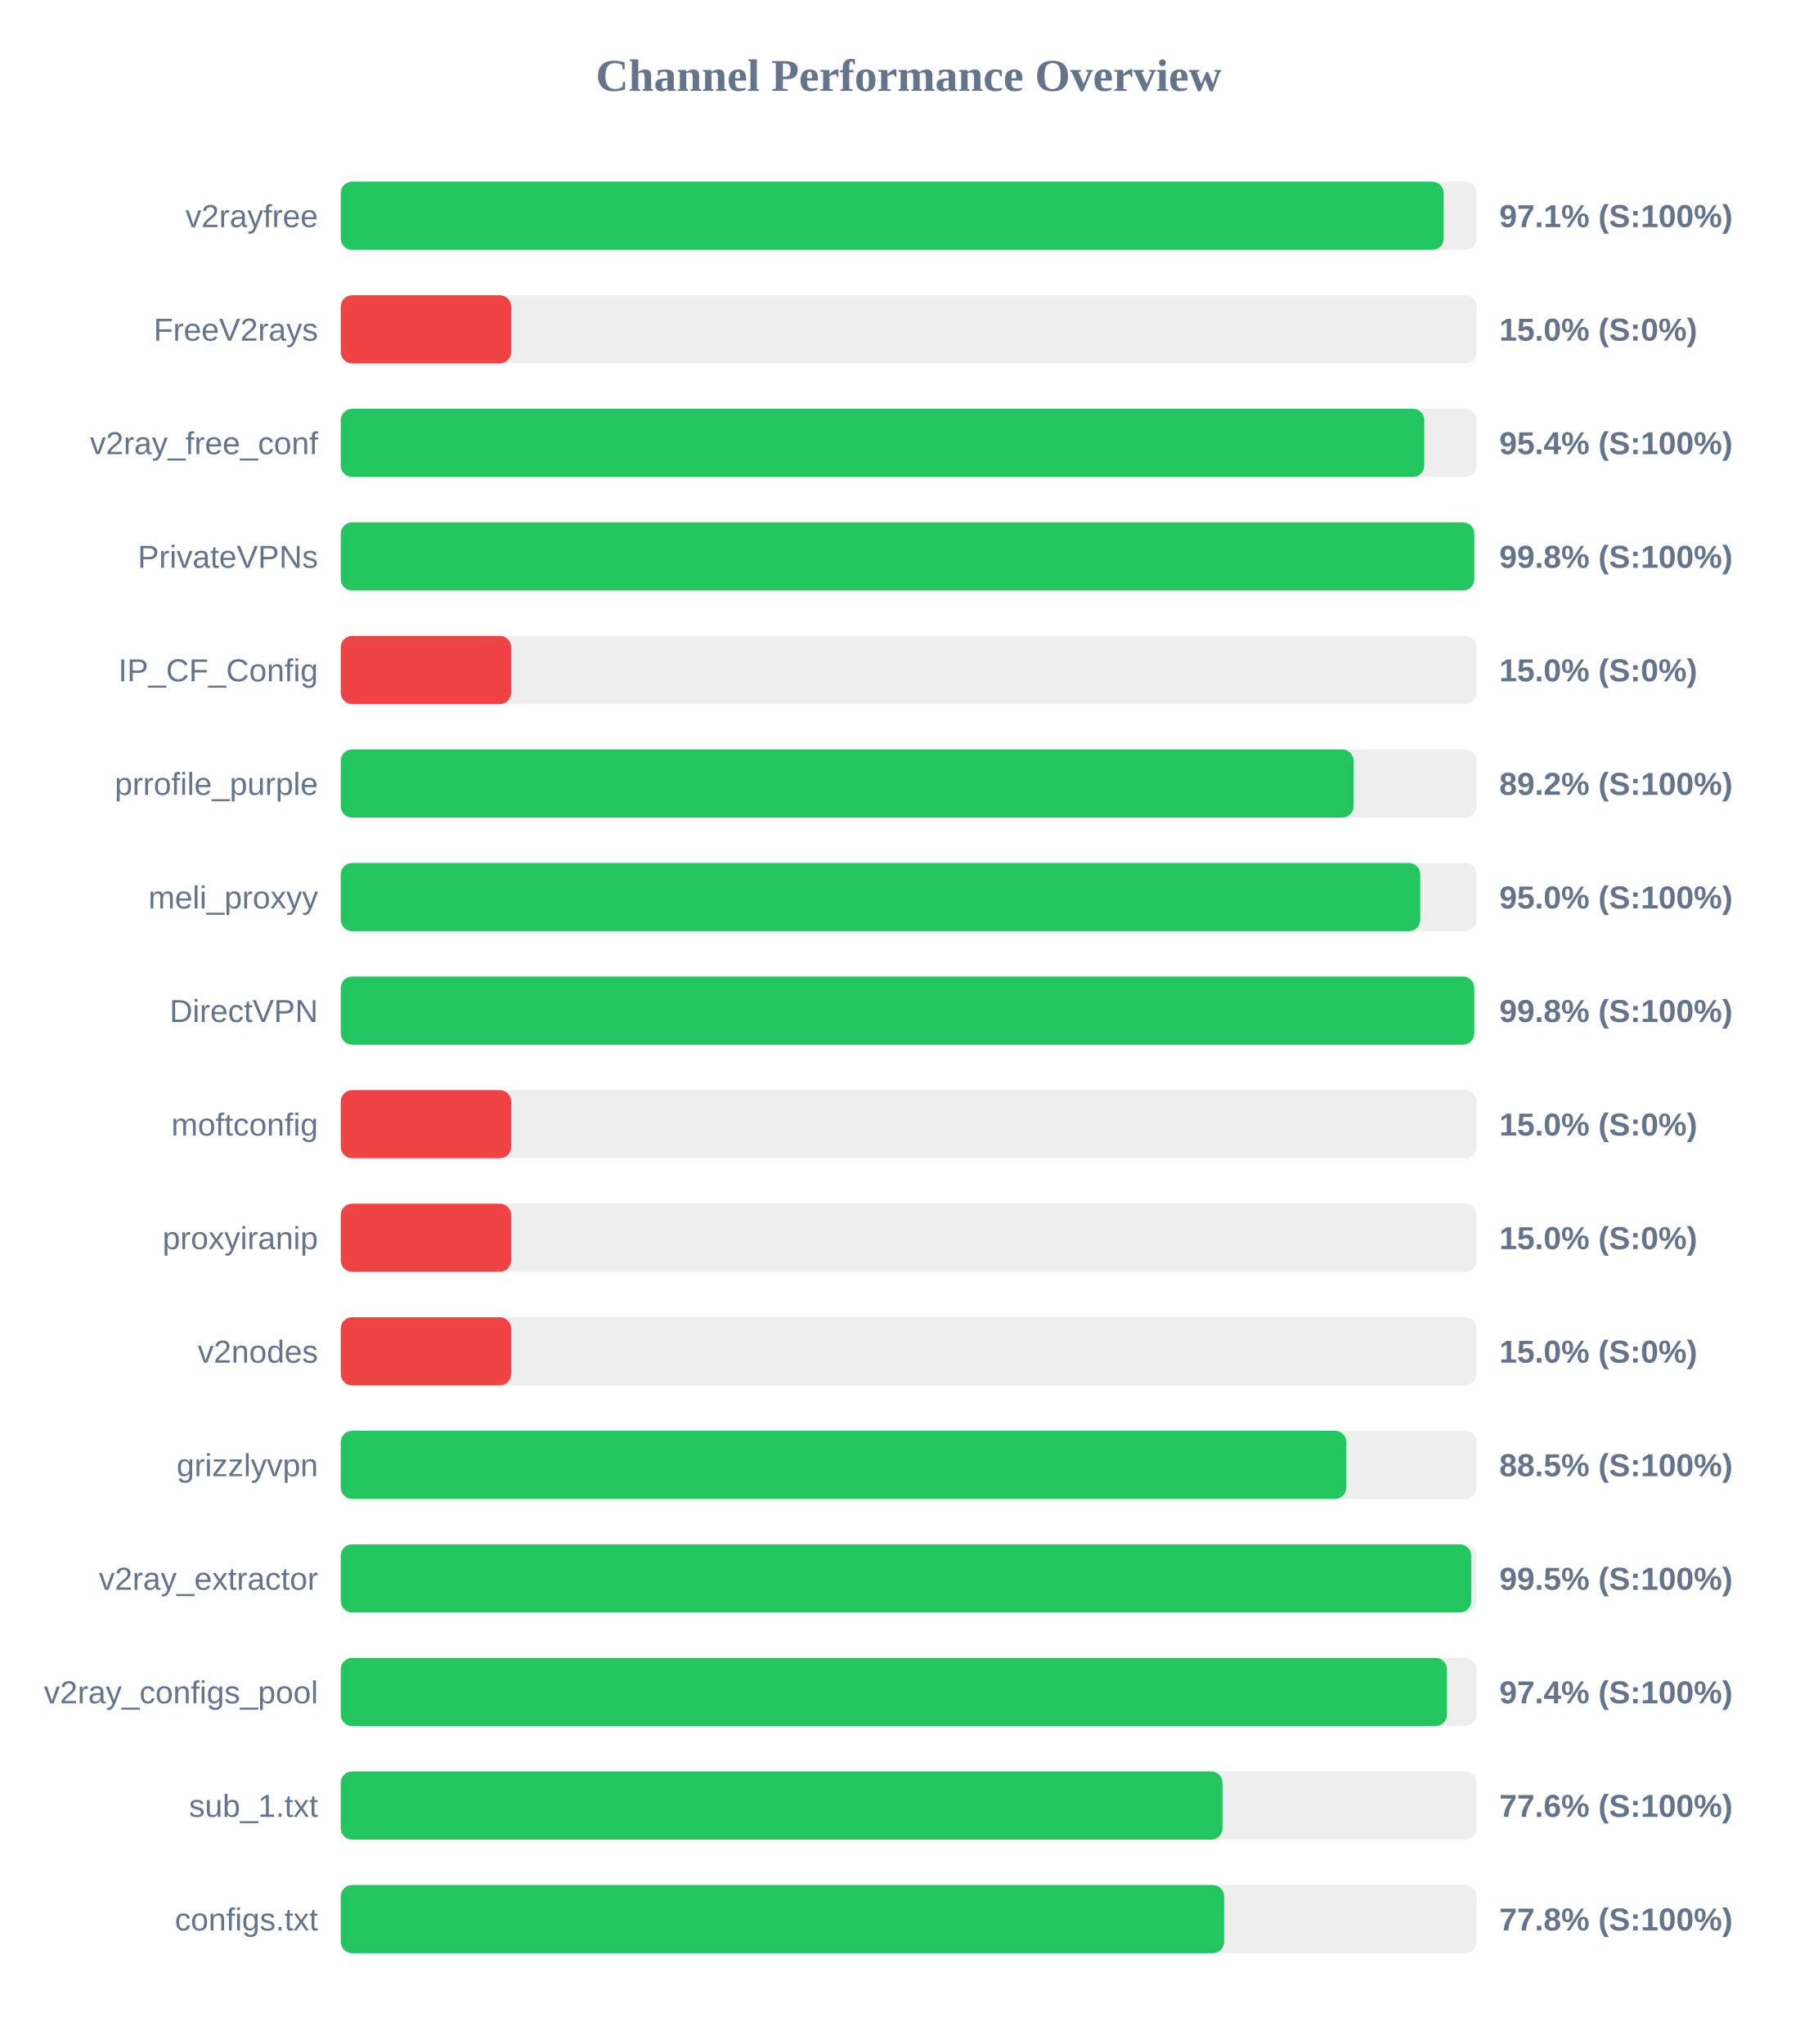
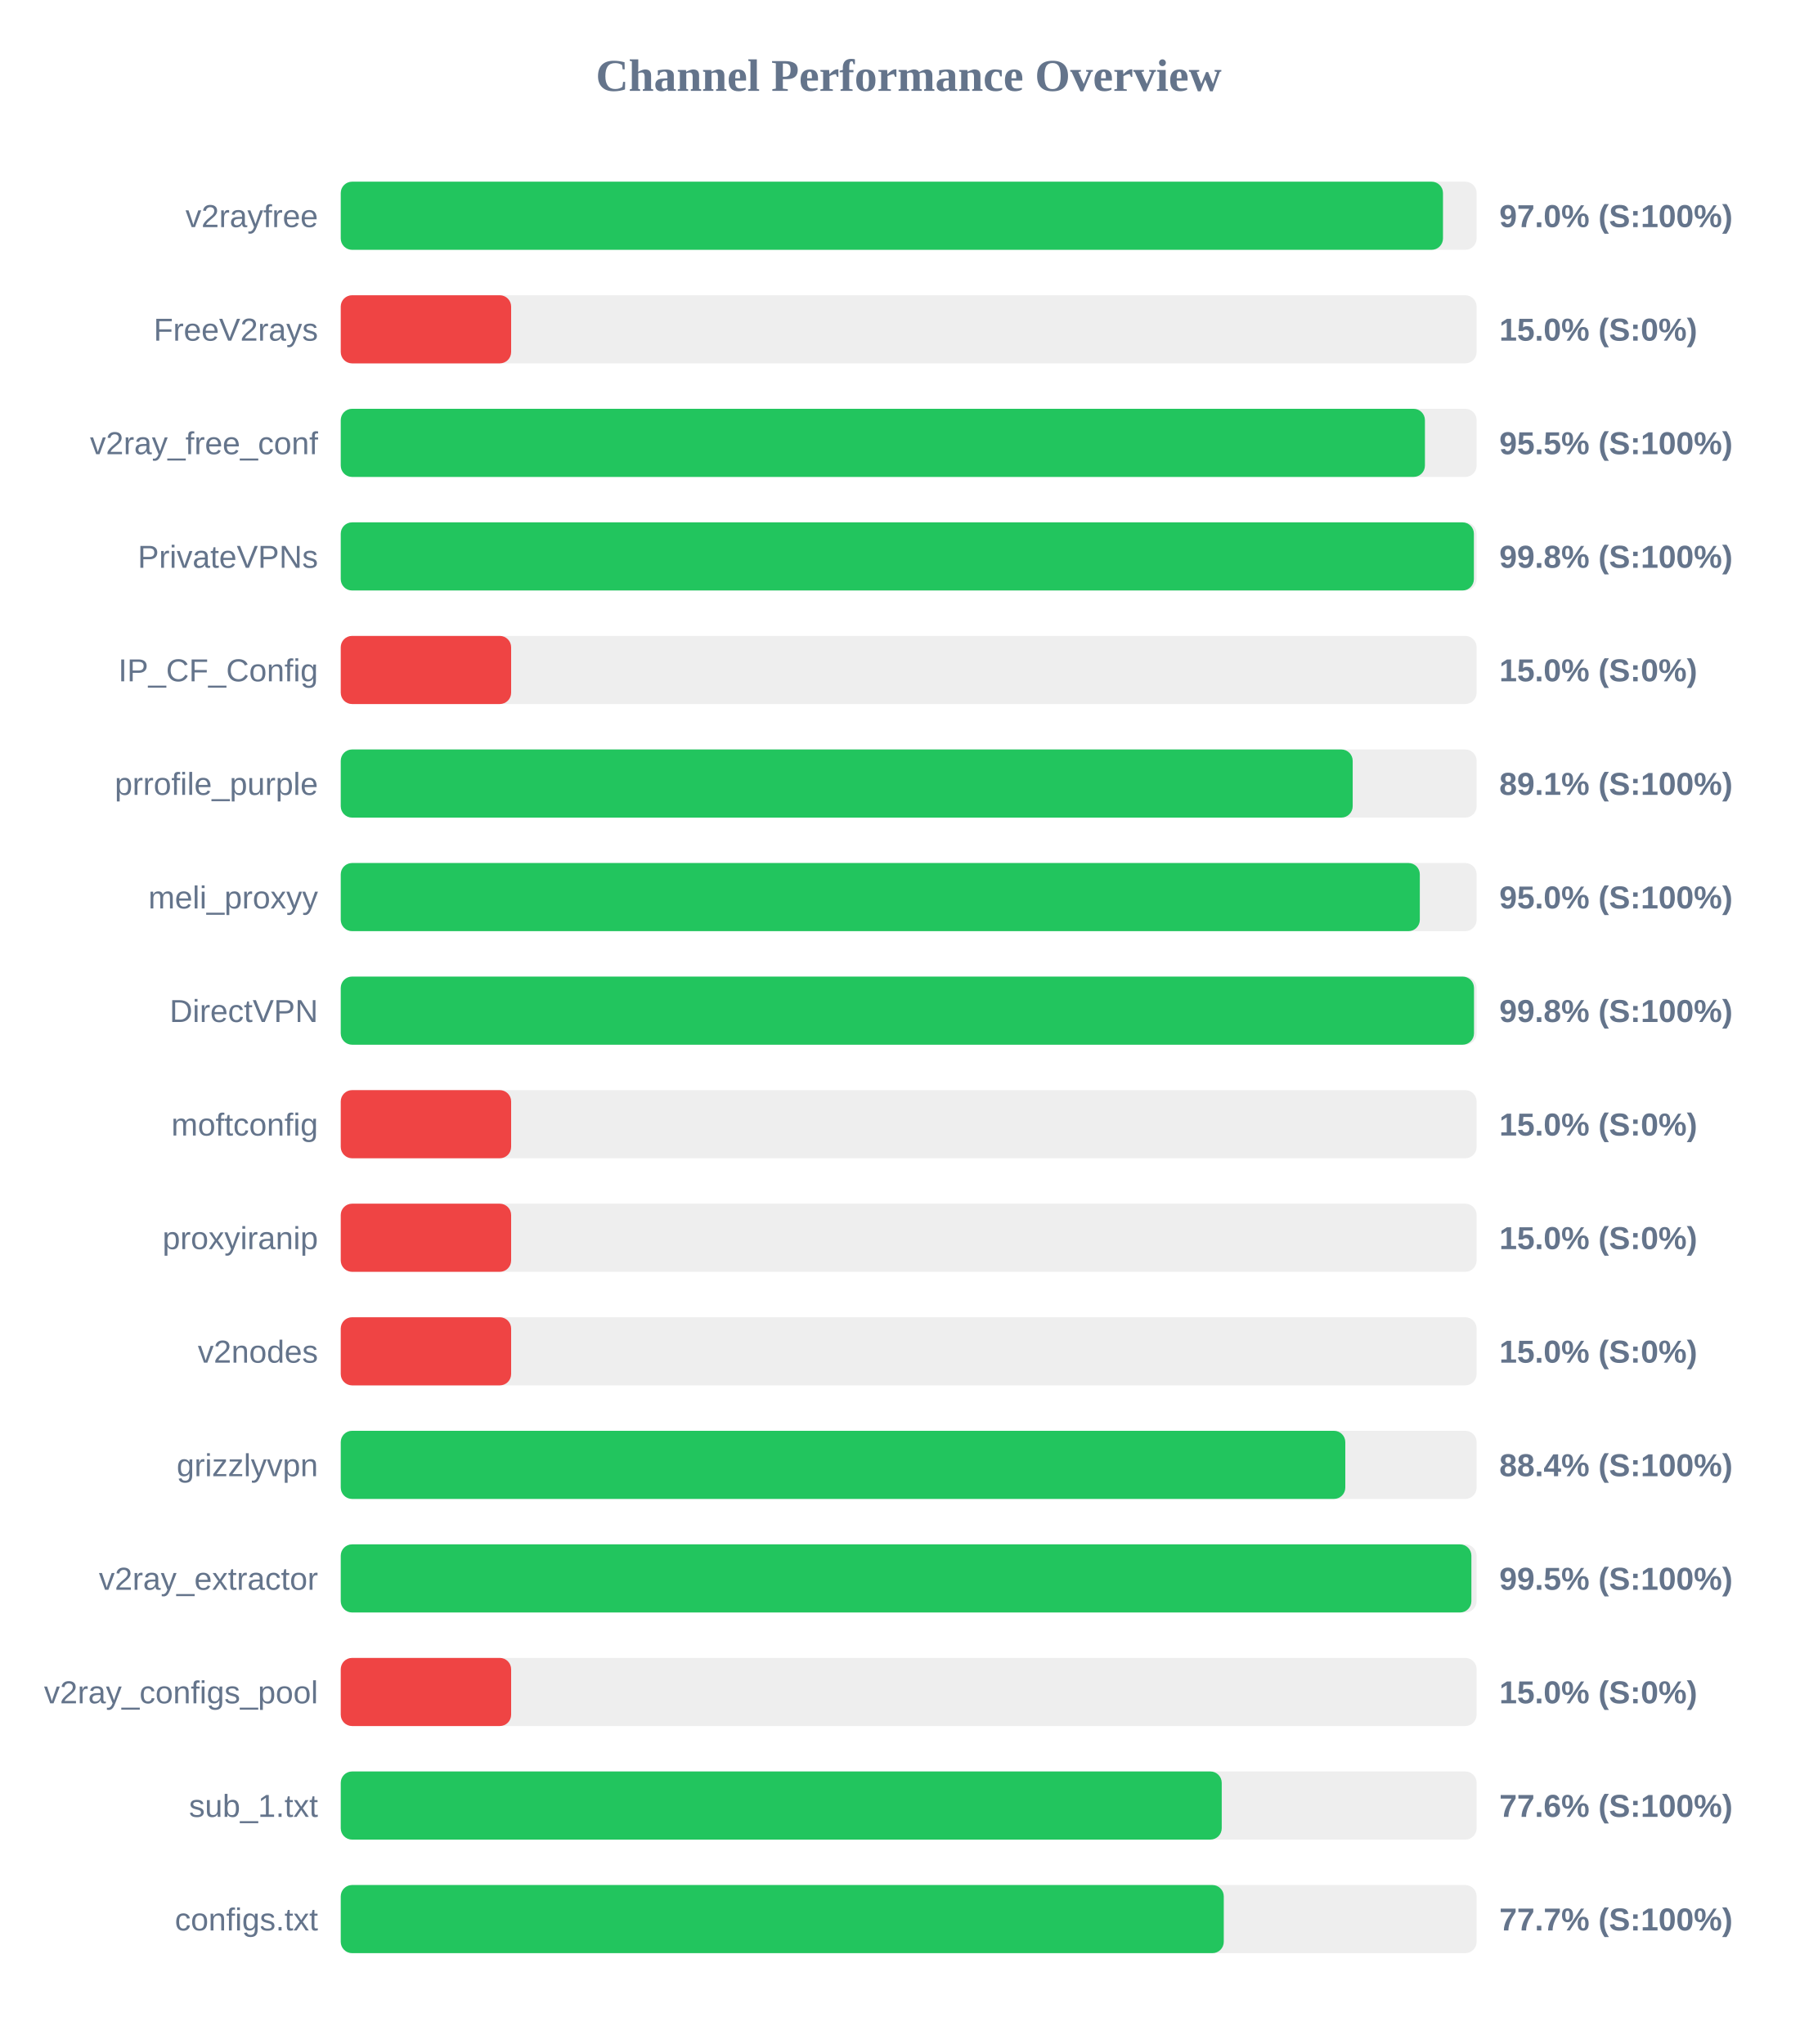
<svg xmlns="http://www.w3.org/2000/svg" width="800" height="900" version="1.1">
  <style>
        .row { font: 14px Arial; fill: #64748b; }
        .score { font: bold 14px Arial; fill: #64748b; }
    </style>
  <text x="400" y="40" text-anchor="middle" font-size="20px" font-weight="bold" fill="#64748b">Channel Performance Overview</text>
  <rect x="150" y="80" width="500" height="30" fill="#eee" rx="5" />
-   <rect x="150" y="80" width="485.5" height="30" fill="#22c55e" rx="5" />
+   <rect x="150" y="80" width="485.2" height="30" fill="#22c55e" rx="5" />
  <text x="140" y="100" text-anchor="end" class="row">v2rayfree</text>
-   <text x="660" y="100" text-anchor="start" class="score">97.1% (S:100%)</text>
+   <text x="660" y="100" text-anchor="start" class="score">97.0% (S:100%)</text>
  <rect x="150" y="130" width="500" height="30" fill="#eee" rx="5" />
  <rect x="150" y="130" width="75.0" height="30" fill="#ef4444" rx="5" />
  <text x="140" y="150" text-anchor="end" class="row">FreeV2rays</text>
  <text x="660" y="150" text-anchor="start" class="score">15.0% (S:0%)</text>
  <rect x="150" y="180" width="500" height="30" fill="#eee" rx="5" />
-   <rect x="150" y="180" width="476.95" height="30" fill="#22c55e" rx="5" />
+   <rect x="150" y="180" width="477.25" height="30" fill="#22c55e" rx="5" />
  <text x="140" y="200" text-anchor="end" class="row">v2ray_free_conf</text>
-   <text x="660" y="200" text-anchor="start" class="score">95.4% (S:100%)</text>
+   <text x="660" y="200" text-anchor="start" class="score">95.5% (S:100%)</text>
  <rect x="150" y="230" width="500" height="30" fill="#eee" rx="5" />
-   <rect x="150" y="230" width="498.95" height="30" fill="#22c55e" rx="5" />
+   <rect x="150" y="230" width="498.8" height="30" fill="#22c55e" rx="5" />
  <text x="140" y="250" text-anchor="end" class="row">PrivateVPNs</text>
  <text x="660" y="250" text-anchor="start" class="score">99.8% (S:100%)</text>
  <rect x="150" y="280" width="500" height="30" fill="#eee" rx="5" />
  <rect x="150" y="280" width="75.0" height="30" fill="#ef4444" rx="5" />
  <text x="140" y="300" text-anchor="end" class="row">IP_CF_Config</text>
  <text x="660" y="300" text-anchor="start" class="score">15.0% (S:0%)</text>
  <rect x="150" y="330" width="500" height="30" fill="#eee" rx="5" />
-   <rect x="150" y="330" width="445.85" height="30" fill="#22c55e" rx="5" />
+   <rect x="150" y="330" width="445.45" height="30" fill="#22c55e" rx="5" />
  <text x="140" y="350" text-anchor="end" class="row">prrofile_purple</text>
-   <text x="660" y="350" text-anchor="start" class="score">89.2% (S:100%)</text>
+   <text x="660" y="350" text-anchor="start" class="score">89.1% (S:100%)</text>
  <rect x="150" y="380" width="500" height="30" fill="#eee" rx="5" />
-   <rect x="150" y="380" width="475.2" height="30" fill="#22c55e" rx="5" />
+   <rect x="150" y="380" width="475.0" height="30" fill="#22c55e" rx="5" />
  <text x="140" y="400" text-anchor="end" class="row">meli_proxyy</text>
  <text x="660" y="400" text-anchor="start" class="score">95.0% (S:100%)</text>
  <rect x="150" y="430" width="500" height="30" fill="#eee" rx="5" />
-   <rect x="150" y="430" width="498.95" height="30" fill="#22c55e" rx="5" />
+   <rect x="150" y="430" width="498.85" height="30" fill="#22c55e" rx="5" />
  <text x="140" y="450" text-anchor="end" class="row">DirectVPN</text>
  <text x="660" y="450" text-anchor="start" class="score">99.8% (S:100%)</text>
  <rect x="150" y="480" width="500" height="30" fill="#eee" rx="5" />
  <rect x="150" y="480" width="75.0" height="30" fill="#ef4444" rx="5" />
  <text x="140" y="500" text-anchor="end" class="row">moftconfig</text>
  <text x="660" y="500" text-anchor="start" class="score">15.0% (S:0%)</text>
  <rect x="150" y="530" width="500" height="30" fill="#eee" rx="5" />
  <rect x="150" y="530" width="75.0" height="30" fill="#ef4444" rx="5" />
  <text x="140" y="550" text-anchor="end" class="row">proxyiranip</text>
  <text x="660" y="550" text-anchor="start" class="score">15.0% (S:0%)</text>
  <rect x="150" y="580" width="500" height="30" fill="#eee" rx="5" />
  <rect x="150" y="580" width="75.0" height="30" fill="#ef4444" rx="5" />
  <text x="140" y="600" text-anchor="end" class="row">v2nodes</text>
  <text x="660" y="600" text-anchor="start" class="score">15.0% (S:0%)</text>
  <rect x="150" y="630" width="500" height="30" fill="#eee" rx="5" />
-   <rect x="150" y="630" width="442.65" height="30" fill="#22c55e" rx="5" />
+   <rect x="150" y="630" width="442.2" height="30" fill="#22c55e" rx="5" />
  <text x="140" y="650" text-anchor="end" class="row">grizzlyvpn</text>
-   <text x="660" y="650" text-anchor="start" class="score">88.5% (S:100%)</text>
+   <text x="660" y="650" text-anchor="start" class="score">88.4% (S:100%)</text>
  <rect x="150" y="680" width="500" height="30" fill="#eee" rx="5" />
-   <rect x="150" y="680" width="497.6" height="30" fill="#22c55e" rx="5" />
+   <rect x="150" y="680" width="497.7" height="30" fill="#22c55e" rx="5" />
  <text x="140" y="700" text-anchor="end" class="row">v2ray_extractor</text>
  <text x="660" y="700" text-anchor="start" class="score">99.5% (S:100%)</text>
  <rect x="150" y="730" width="500" height="30" fill="#eee" rx="5" />
-   <rect x="150" y="730" width="486.95" height="30" fill="#22c55e" rx="5" />
+   <rect x="150" y="730" width="75.0" height="30" fill="#ef4444" rx="5" />
  <text x="140" y="750" text-anchor="end" class="row">v2ray_configs_pool</text>
-   <text x="660" y="750" text-anchor="start" class="score">97.4% (S:100%)</text>
+   <text x="660" y="750" text-anchor="start" class="score">15.0% (S:0%)</text>
  <rect x="150" y="780" width="500" height="30" fill="#eee" rx="5" />
-   <rect x="150" y="780" width="388.15" height="30" fill="#22c55e" rx="5" />
+   <rect x="150" y="780" width="387.8" height="30" fill="#22c55e" rx="5" />
  <text x="140" y="800" text-anchor="end" class="row">sub_1.txt</text>
  <text x="660" y="800" text-anchor="start" class="score">77.6% (S:100%)</text>
  <rect x="150" y="830" width="500" height="30" fill="#eee" rx="5" />
-   <rect x="150" y="830" width="388.85" height="30" fill="#22c55e" rx="5" />
+   <rect x="150" y="830" width="388.7" height="30" fill="#22c55e" rx="5" />
  <text x="140" y="850" text-anchor="end" class="row">configs.txt</text>
-   <text x="660" y="850" text-anchor="start" class="score">77.8% (S:100%)</text>
+   <text x="660" y="850" text-anchor="start" class="score">77.7% (S:100%)</text>
</svg>
